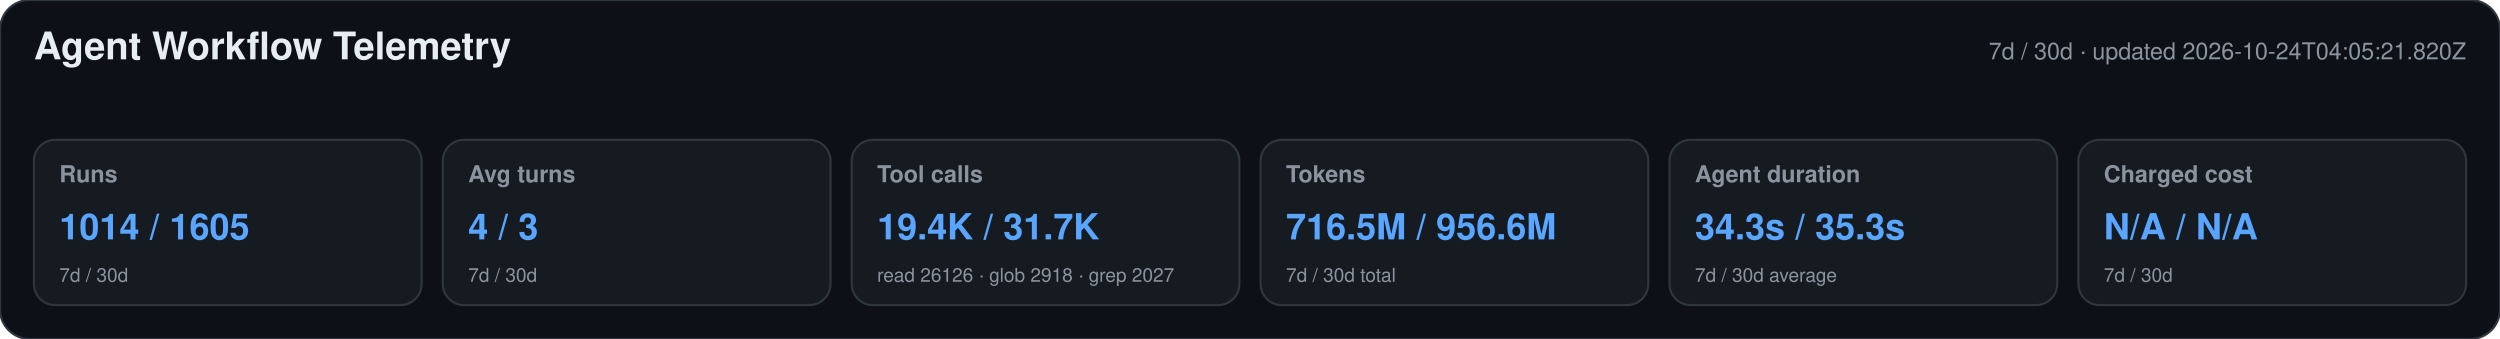
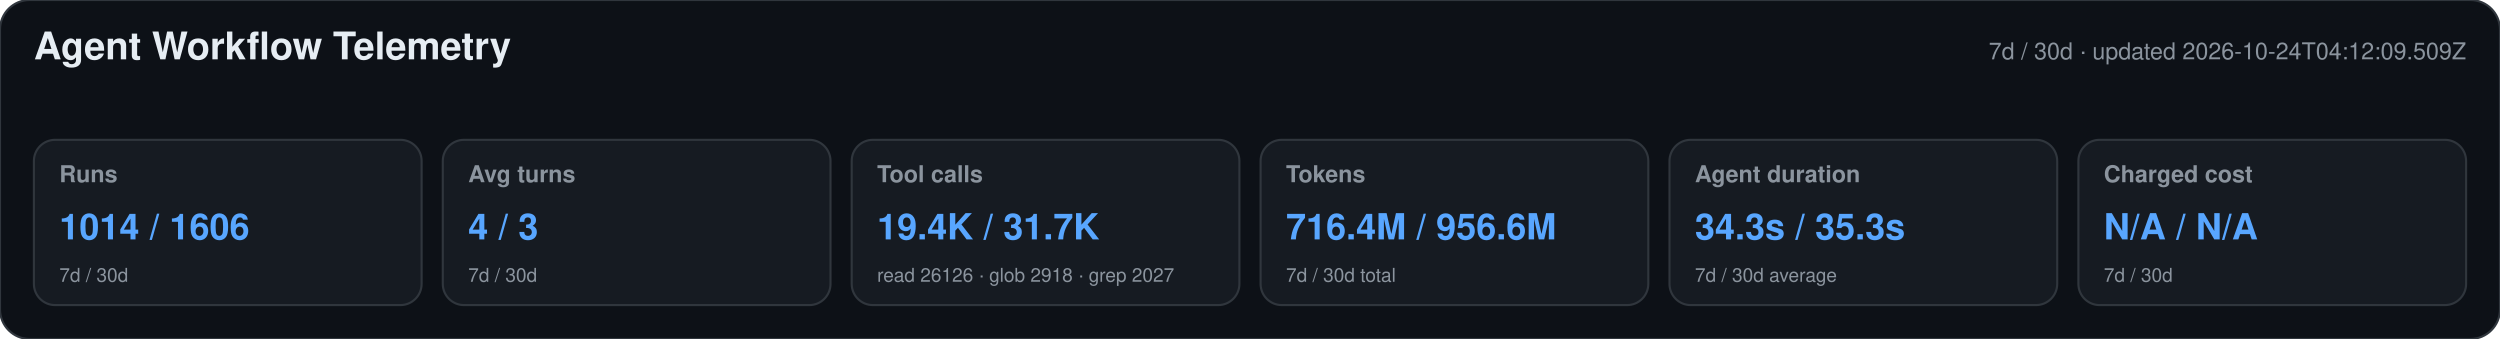
<svg xmlns="http://www.w3.org/2000/svg" width="1180" height="160" viewBox="0 0 1180 160" role="img" aria-labelledby="title desc">
  <style>text{font-family:-apple-system,BlinkMacSystemFont,"Segoe UI",Helvetica,Arial,sans-serif}.heading{font-size:18px;font-weight:650;fill:#e6edf3}.meta,.label,.secondary{fill:#8b949e}.meta,.label{font-size:11px}.label{font-weight:600}.primary{font-size:17px;font-weight:700;fill:#58a6ff}.secondary{font-size:9px}</style>
  <rect width="1180" height="160" rx="14" fill="#0d1117" stroke="#30363d" />
  <text x="16" y="28" class="heading">Agent Workflow Telemetry</text>
-   <text x="1164" y="28" text-anchor="end" class="meta">7d / 30d · updated 2026-10-24T04:05:21.820Z</text>
+   <text x="1164" y="28" text-anchor="end" class="meta">7d / 30d · updated 2026-10-24T04:12:09.509Z</text>
  <g>
    <rect x="16" y="66" width="183" height="78" rx="10" fill="#161b22" stroke="#30363d" />
    <text x="28" y="86" class="label">Runs</text>
-     <text x="28" y="113" class="primary">1014 / 1605</text>
+     <text x="28" y="113" class="primary">1014 / 1606</text>
    <text x="28" y="133" class="secondary">7d / 30d</text>
  </g>
  <g>
    <rect x="209" y="66" width="183" height="78" rx="10" fill="#161b22" stroke="#30363d" />
    <text x="221" y="86" class="label">Avg turns</text>
    <text x="221" y="113" class="primary">4 / 3</text>
    <text x="221" y="133" class="secondary">7d / 30d</text>
  </g>
  <g>
    <rect x="402" y="66" width="183" height="78" rx="10" fill="#161b22" stroke="#30363d" />
    <text x="414" y="86" class="label">Tool calls</text>
    <text x="414" y="113" class="primary">19.4K / 31.7K</text>
    <text x="414" y="133" class="secondary">read 26126 · glob 2918 · grep 2027</text>
  </g>
  <g>
    <rect x="595" y="66" width="183" height="78" rx="10" fill="#161b22" stroke="#30363d" />
    <text x="607" y="86" class="label">Tokens</text>
-     <text x="607" y="113" class="primary">716.5M / 956.6M</text>
+     <text x="607" y="113" class="primary">716.4M / 956.6M</text>
    <text x="607" y="133" class="secondary">7d / 30d total</text>
  </g>
  <g>
    <rect x="788" y="66" width="183" height="78" rx="10" fill="#161b22" stroke="#30363d" />
    <text x="800" y="86" class="label">Agent duration</text>
    <text x="800" y="113" class="primary">34.3s / 35.3s</text>
    <text x="800" y="133" class="secondary">7d / 30d average</text>
  </g>
  <g>
    <rect x="981" y="66" width="183" height="78" rx="10" fill="#161b22" stroke="#30363d" />
    <text x="993" y="86" class="label">Charged cost</text>
    <text x="993" y="113" class="primary">N/A / N/A</text>
    <text x="993" y="133" class="secondary">7d / 30d</text>
  </g>
</svg>
